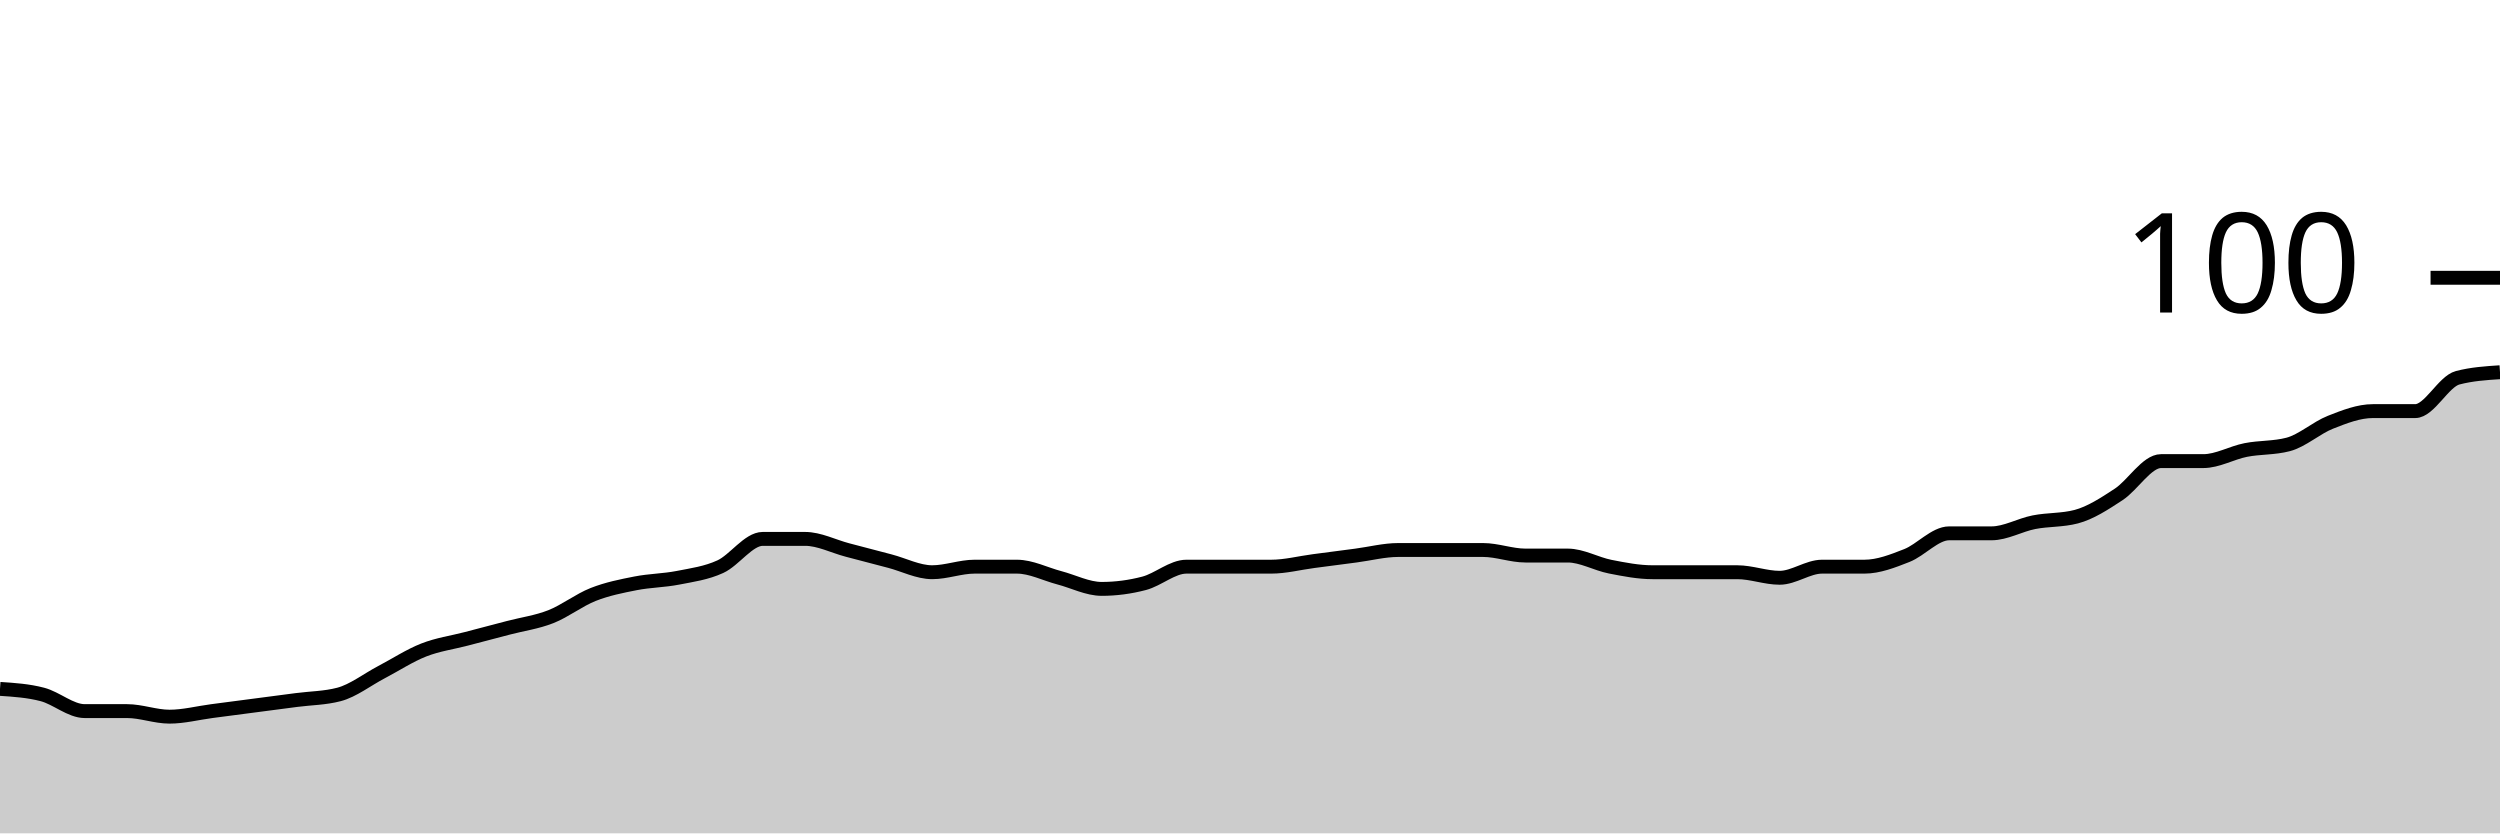
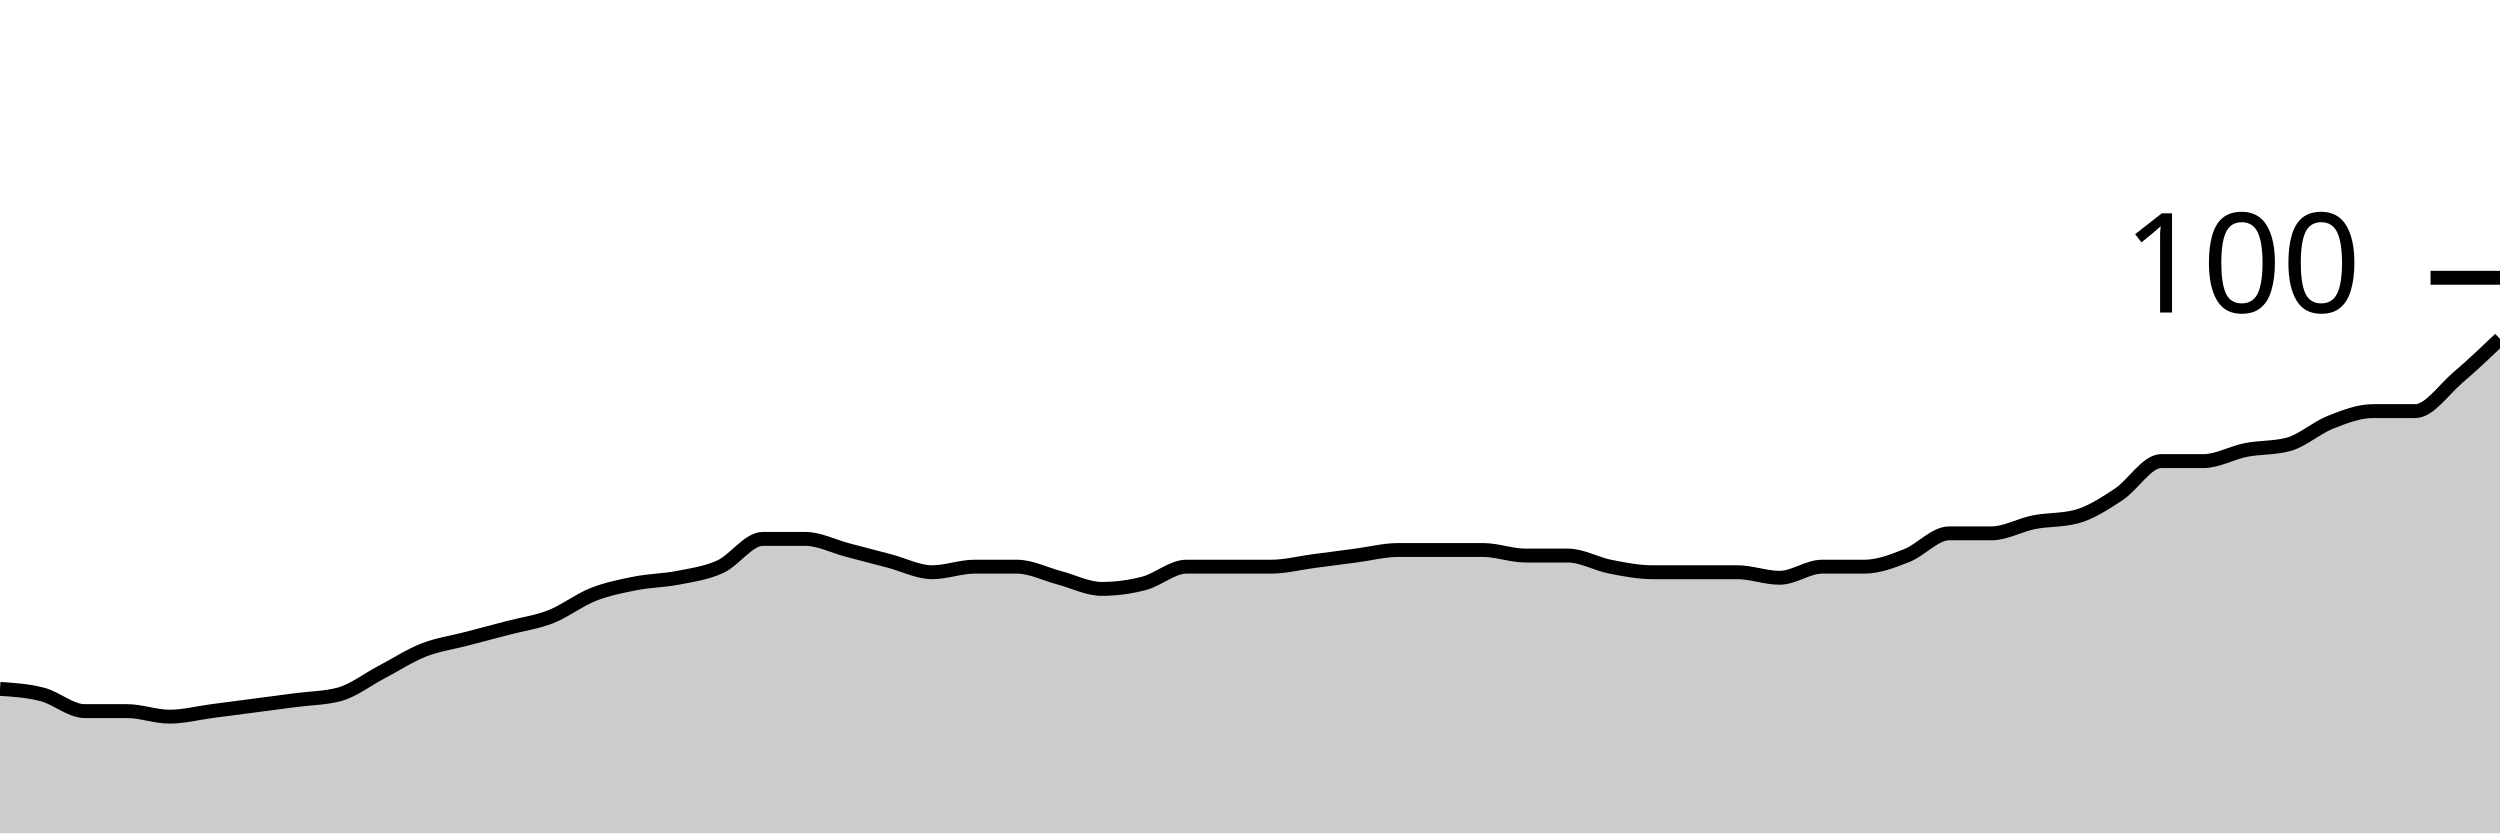
<svg xmlns="http://www.w3.org/2000/svg" viewBox="0 0 180 60">
  <g transform="translate(0,20)">
-     <path class="area" fill="rgba(0, 0, 0, 0.2)" d="M0,29.6C1.017,29.667,2.034,29.733,3.051,30C4.068,30.267,5.085,31.2,6.102,31.2C7.119,31.2,8.136,31.2,9.153,31.2C10.169,31.2,11.186,31.6,12.203,31.6C13.22,31.6,14.237,31.333,15.254,31.2C16.271,31.067,17.288,30.933,18.305,30.8C19.322,30.667,20.339,30.533,21.356,30.4C22.373,30.267,23.39,30.267,24.407,30C25.424,29.733,26.441,28.933,27.458,28.4C28.475,27.867,29.492,27.2,30.508,26.8C31.525,26.4,32.542,26.267,33.559,26C34.576,25.733,35.593,25.467,36.61,25.2C37.627,24.933,38.644,24.8,39.661,24.4C40.678,24,41.695,23.2,42.712,22.8C43.729,22.4,44.746,22.2,45.763,22C46.78,21.8,47.797,21.8,48.814,21.6C49.831,21.4,50.847,21.267,51.864,20.8C52.881,20.333,53.898,18.8,54.915,18.8C55.932,18.8,56.949,18.8,57.966,18.8C58.983,18.8,60,19.333,61.017,19.6C62.034,19.867,63.051,20.133,64.068,20.4C65.085,20.667,66.102,21.2,67.119,21.2C68.136,21.2,69.153,20.8,70.169,20.8C71.186,20.8,72.203,20.8,73.22,20.8C74.237,20.8,75.254,21.333,76.271,21.6C77.288,21.867,78.305,22.4,79.322,22.4C80.339,22.4,81.356,22.267,82.373,22C83.39,21.733,84.407,20.8,85.424,20.8C86.441,20.8,87.458,20.8,88.475,20.8C89.492,20.8,90.508,20.8,91.525,20.8C92.542,20.8,93.559,20.533,94.576,20.4C95.593,20.267,96.61,20.133,97.627,20C98.644,19.867,99.661,19.6,100.678,19.6C101.695,19.6,102.712,19.6,103.729,19.6C104.746,19.6,105.763,19.6,106.78,19.6C107.797,19.6,108.814,20,109.831,20C110.847,20,111.864,20,112.881,20C113.898,20,114.915,20.6,115.932,20.8C116.949,21,117.966,21.2,118.983,21.2C120,21.2,121.017,21.2,122.034,21.2C123.051,21.2,124.068,21.2,125.085,21.2C126.102,21.2,127.119,21.6,128.136,21.6C129.153,21.6,130.169,20.8,131.186,20.8C132.203,20.8,133.22,20.8,134.237,20.8C135.254,20.8,136.271,20.4,137.288,20C138.305,19.6,139.322,18.4,140.339,18.4C141.356,18.4,142.373,18.4,143.39,18.4C144.407,18.4,145.424,17.8,146.441,17.6C147.458,17.4,148.475,17.467,149.492,17.2C150.508,16.933,151.525,16.267,152.542,15.6C153.559,14.933,154.576,13.2,155.593,13.2C156.61,13.2,157.627,13.2,158.644,13.2C159.661,13.2,160.678,12.6,161.695,12.4C162.712,12.2,163.729,12.267,164.746,12C165.763,11.733,166.78,10.8,167.797,10.4C168.814,10,169.831,9.6,170.847,9.6C171.864,9.6,172.881,9.6,173.898,9.6C174.915,9.6,175.932,7.467,176.949,7.2C177.966,6.933,178.983,6.867,180,6.8L180,40C178.983,40,177.966,40,176.949,40C175.932,40,174.915,40,173.898,40C172.881,40,171.864,40,170.847,40C169.831,40,168.814,40,167.797,40C166.78,40,165.763,40,164.746,40C163.729,40,162.712,40,161.695,40C160.678,40,159.661,40,158.644,40C157.627,40,156.61,40,155.593,40C154.576,40,153.559,40,152.542,40C151.525,40,150.508,40,149.492,40C148.475,40,147.458,40,146.441,40C145.424,40,144.407,40,143.39,40C142.373,40,141.356,40,140.339,40C139.322,40,138.305,40,137.288,40C136.271,40,135.254,40,134.237,40C133.22,40,132.203,40,131.186,40C130.169,40,129.153,40,128.136,40C127.119,40,126.102,40,125.085,40C124.068,40,123.051,40,122.034,40C121.017,40,120,40,118.983,40C117.966,40,116.949,40,115.932,40C114.915,40,113.898,40,112.881,40C111.864,40,110.847,40,109.831,40C108.814,40,107.797,40,106.78,40C105.763,40,104.746,40,103.729,40C102.712,40,101.695,40,100.678,40C99.661,40,98.644,40,97.627,40C96.61,40,95.593,40,94.576,40C93.559,40,92.542,40,91.525,40C90.508,40,89.492,40,88.475,40C87.458,40,86.441,40,85.424,40C84.407,40,83.39,40,82.373,40C81.356,40,80.339,40,79.322,40C78.305,40,77.288,40,76.271,40C75.254,40,74.237,40,73.22,40C72.203,40,71.186,40,70.169,40C69.153,40,68.136,40,67.119,40C66.102,40,65.085,40,64.068,40C63.051,40,62.034,40,61.017,40C60,40,58.983,40,57.966,40C56.949,40,55.932,40,54.915,40C53.898,40,52.881,40,51.864,40C50.847,40,49.831,40,48.814,40C47.797,40,46.78,40,45.763,40C44.746,40,43.729,40,42.712,40C41.695,40,40.678,40,39.661,40C38.644,40,37.627,40,36.61,40C35.593,40,34.576,40,33.559,40C32.542,40,31.525,40,30.508,40C29.492,40,28.475,40,27.458,40C26.441,40,25.424,40,24.407,40C23.39,40,22.373,40,21.356,40C20.339,40,19.322,40,18.305,40C17.288,40,16.271,40,15.254,40C14.237,40,13.22,40,12.203,40C11.186,40,10.169,40,9.153,40C8.136,40,7.119,40,6.102,40C5.085,40,4.068,40,3.051,40C2.034,40,1.017,40,0,40Z" />
-     <path class="line" stroke="black" fill="none" d="M0,29.6C1.017,29.667,2.034,29.733,3.051,30C4.068,30.267,5.085,31.2,6.102,31.2C7.119,31.2,8.136,31.2,9.153,31.2C10.169,31.2,11.186,31.6,12.203,31.6C13.22,31.6,14.237,31.333,15.254,31.2C16.271,31.067,17.288,30.933,18.305,30.8C19.322,30.667,20.339,30.533,21.356,30.4C22.373,30.267,23.39,30.267,24.407,30C25.424,29.733,26.441,28.933,27.458,28.4C28.475,27.867,29.492,27.2,30.508,26.8C31.525,26.4,32.542,26.267,33.559,26C34.576,25.733,35.593,25.467,36.61,25.2C37.627,24.933,38.644,24.8,39.661,24.4C40.678,24,41.695,23.2,42.712,22.8C43.729,22.4,44.746,22.2,45.763,22C46.78,21.8,47.797,21.8,48.814,21.6C49.831,21.4,50.847,21.267,51.864,20.8C52.881,20.333,53.898,18.8,54.915,18.8C55.932,18.8,56.949,18.8,57.966,18.8C58.983,18.8,60,19.333,61.017,19.6C62.034,19.867,63.051,20.133,64.068,20.4C65.085,20.667,66.102,21.2,67.119,21.2C68.136,21.2,69.153,20.8,70.169,20.8C71.186,20.8,72.203,20.8,73.22,20.8C74.237,20.8,75.254,21.333,76.271,21.6C77.288,21.867,78.305,22.4,79.322,22.4C80.339,22.4,81.356,22.267,82.373,22C83.39,21.733,84.407,20.8,85.424,20.8C86.441,20.8,87.458,20.8,88.475,20.8C89.492,20.8,90.508,20.8,91.525,20.8C92.542,20.8,93.559,20.533,94.576,20.4C95.593,20.267,96.61,20.133,97.627,20C98.644,19.867,99.661,19.6,100.678,19.6C101.695,19.6,102.712,19.6,103.729,19.6C104.746,19.6,105.763,19.6,106.78,19.6C107.797,19.6,108.814,20,109.831,20C110.847,20,111.864,20,112.881,20C113.898,20,114.915,20.6,115.932,20.8C116.949,21,117.966,21.2,118.983,21.2C120,21.2,121.017,21.2,122.034,21.2C123.051,21.2,124.068,21.2,125.085,21.2C126.102,21.2,127.119,21.6,128.136,21.6C129.153,21.6,130.169,20.8,131.186,20.8C132.203,20.8,133.22,20.8,134.237,20.8C135.254,20.8,136.271,20.4,137.288,20C138.305,19.6,139.322,18.4,140.339,18.4C141.356,18.4,142.373,18.4,143.39,18.4C144.407,18.4,145.424,17.8,146.441,17.6C147.458,17.4,148.475,17.467,149.492,17.2C150.508,16.933,151.525,16.267,152.542,15.6C153.559,14.933,154.576,13.2,155.593,13.2C156.61,13.2,157.627,13.2,158.644,13.2C159.661,13.2,160.678,12.6,161.695,12.4C162.712,12.2,163.729,12.267,164.746,12C165.763,11.733,166.78,10.8,167.797,10.4C168.814,10,169.831,9.6,170.847,9.6C171.864,9.6,172.881,9.6,173.898,9.6C174.915,9.6,175.932,7.467,176.949,7.2C177.966,6.933,178.983,6.867,180,6.8" />
+     <path class="area" fill="rgba(0, 0, 0, 0.2)" d="M0,29.6C1.017,29.667,2.034,29.733,3.051,30C4.068,30.267,5.085,31.2,6.102,31.2C7.119,31.2,8.136,31.2,9.153,31.2C10.169,31.2,11.186,31.6,12.203,31.6C13.22,31.6,14.237,31.333,15.254,31.2C16.271,31.067,17.288,30.933,18.305,30.8C19.322,30.667,20.339,30.533,21.356,30.4C22.373,30.267,23.39,30.267,24.407,30C25.424,29.733,26.441,28.933,27.458,28.4C28.475,27.867,29.492,27.2,30.508,26.8C31.525,26.4,32.542,26.267,33.559,26C34.576,25.733,35.593,25.467,36.61,25.2C37.627,24.933,38.644,24.8,39.661,24.4C40.678,24,41.695,23.2,42.712,22.8C43.729,22.4,44.746,22.2,45.763,22C46.78,21.8,47.797,21.8,48.814,21.6C49.831,21.4,50.847,21.267,51.864,20.8C52.881,20.333,53.898,18.8,54.915,18.8C55.932,18.8,56.949,18.8,57.966,18.8C58.983,18.8,60,19.333,61.017,19.6C62.034,19.867,63.051,20.133,64.068,20.4C65.085,20.667,66.102,21.2,67.119,21.2C68.136,21.2,69.153,20.8,70.169,20.8C71.186,20.8,72.203,20.8,73.22,20.8C74.237,20.8,75.254,21.333,76.271,21.6C77.288,21.867,78.305,22.4,79.322,22.4C80.339,22.4,81.356,22.267,82.373,22C83.39,21.733,84.407,20.8,85.424,20.8C86.441,20.8,87.458,20.8,88.475,20.8C89.492,20.8,90.508,20.8,91.525,20.8C92.542,20.8,93.559,20.533,94.576,20.4C95.593,20.267,96.61,20.133,97.627,20C98.644,19.867,99.661,19.6,100.678,19.6C101.695,19.6,102.712,19.6,103.729,19.6C104.746,19.6,105.763,19.6,106.78,19.6C107.797,19.6,108.814,20,109.831,20C110.847,20,111.864,20,112.881,20C113.898,20,114.915,20.6,115.932,20.8C116.949,21,117.966,21.2,118.983,21.2C120,21.2,121.017,21.2,122.034,21.2C123.051,21.2,124.068,21.2,125.085,21.2C126.102,21.2,127.119,21.6,128.136,21.6C129.153,21.6,130.169,20.8,131.186,20.8C132.203,20.8,133.22,20.8,134.237,20.8C135.254,20.8,136.271,20.4,137.288,20C138.305,19.6,139.322,18.4,140.339,18.4C141.356,18.4,142.373,18.4,143.39,18.4C144.407,18.4,145.424,17.8,146.441,17.6C147.458,17.4,148.475,17.467,149.492,17.2C150.508,16.933,151.525,16.267,152.542,15.6C153.559,14.933,154.576,13.2,155.593,13.2C156.61,13.2,157.627,13.2,158.644,13.2C159.661,13.2,160.678,12.6,161.695,12.4C162.712,12.2,163.729,12.267,164.746,12C165.763,11.733,166.78,10.8,167.797,10.4C168.814,10,169.831,9.6,170.847,9.6C171.864,9.6,172.881,9.6,173.898,9.6C174.915,9.6,175.932,8.067,176.949,7.2C177.966,6.333,178.983,5.367,180,4.4L180,40C178.983,40,177.966,40,176.949,40C175.932,40,174.915,40,173.898,40C172.881,40,171.864,40,170.847,40C169.831,40,168.814,40,167.797,40C166.78,40,165.763,40,164.746,40C163.729,40,162.712,40,161.695,40C160.678,40,159.661,40,158.644,40C157.627,40,156.61,40,155.593,40C154.576,40,153.559,40,152.542,40C151.525,40,150.508,40,149.492,40C148.475,40,147.458,40,146.441,40C145.424,40,144.407,40,143.39,40C142.373,40,141.356,40,140.339,40C139.322,40,138.305,40,137.288,40C136.271,40,135.254,40,134.237,40C133.22,40,132.203,40,131.186,40C130.169,40,129.153,40,128.136,40C127.119,40,126.102,40,125.085,40C124.068,40,123.051,40,122.034,40C121.017,40,120,40,118.983,40C117.966,40,116.949,40,115.932,40C114.915,40,113.898,40,112.881,40C111.864,40,110.847,40,109.831,40C108.814,40,107.797,40,106.78,40C105.763,40,104.746,40,103.729,40C102.712,40,101.695,40,100.678,40C99.661,40,98.644,40,97.627,40C96.61,40,95.593,40,94.576,40C93.559,40,92.542,40,91.525,40C90.508,40,89.492,40,88.475,40C87.458,40,86.441,40,85.424,40C84.407,40,83.39,40,82.373,40C81.356,40,80.339,40,79.322,40C78.305,40,77.288,40,76.271,40C75.254,40,74.237,40,73.22,40C72.203,40,71.186,40,70.169,40C69.153,40,68.136,40,67.119,40C66.102,40,65.085,40,64.068,40C63.051,40,62.034,40,61.017,40C60,40,58.983,40,57.966,40C56.949,40,55.932,40,54.915,40C53.898,40,52.881,40,51.864,40C50.847,40,49.831,40,48.814,40C47.797,40,46.78,40,45.763,40C44.746,40,43.729,40,42.712,40C41.695,40,40.678,40,39.661,40C38.644,40,37.627,40,36.61,40C35.593,40,34.576,40,33.559,40C32.542,40,31.525,40,30.508,40C29.492,40,28.475,40,27.458,40C26.441,40,25.424,40,24.407,40C23.39,40,22.373,40,21.356,40C20.339,40,19.322,40,18.305,40C17.288,40,16.271,40,15.254,40C14.237,40,13.22,40,12.203,40C11.186,40,10.169,40,9.153,40C8.136,40,7.119,40,6.102,40C5.085,40,4.068,40,3.051,40C2.034,40,1.017,40,0,40Z" />
+     <path class="line" stroke="black" fill="none" d="M0,29.6C1.017,29.667,2.034,29.733,3.051,30C4.068,30.267,5.085,31.2,6.102,31.2C7.119,31.2,8.136,31.2,9.153,31.2C10.169,31.2,11.186,31.6,12.203,31.6C13.22,31.6,14.237,31.333,15.254,31.2C16.271,31.067,17.288,30.933,18.305,30.8C19.322,30.667,20.339,30.533,21.356,30.4C22.373,30.267,23.39,30.267,24.407,30C25.424,29.733,26.441,28.933,27.458,28.4C28.475,27.867,29.492,27.2,30.508,26.8C31.525,26.4,32.542,26.267,33.559,26C34.576,25.733,35.593,25.467,36.61,25.2C37.627,24.933,38.644,24.8,39.661,24.4C40.678,24,41.695,23.2,42.712,22.8C43.729,22.4,44.746,22.2,45.763,22C46.78,21.8,47.797,21.8,48.814,21.6C49.831,21.4,50.847,21.267,51.864,20.8C52.881,20.333,53.898,18.8,54.915,18.8C55.932,18.8,56.949,18.8,57.966,18.8C58.983,18.8,60,19.333,61.017,19.6C62.034,19.867,63.051,20.133,64.068,20.4C65.085,20.667,66.102,21.2,67.119,21.2C68.136,21.2,69.153,20.8,70.169,20.8C71.186,20.8,72.203,20.8,73.22,20.8C74.237,20.8,75.254,21.333,76.271,21.6C77.288,21.867,78.305,22.4,79.322,22.4C80.339,22.4,81.356,22.267,82.373,22C83.39,21.733,84.407,20.8,85.424,20.8C86.441,20.8,87.458,20.8,88.475,20.8C89.492,20.8,90.508,20.8,91.525,20.8C92.542,20.8,93.559,20.533,94.576,20.4C95.593,20.267,96.61,20.133,97.627,20C98.644,19.867,99.661,19.6,100.678,19.6C101.695,19.6,102.712,19.6,103.729,19.6C104.746,19.6,105.763,19.6,106.78,19.6C107.797,19.6,108.814,20,109.831,20C110.847,20,111.864,20,112.881,20C113.898,20,114.915,20.6,115.932,20.8C116.949,21,117.966,21.2,118.983,21.2C120,21.2,121.017,21.2,122.034,21.2C123.051,21.2,124.068,21.2,125.085,21.2C126.102,21.2,127.119,21.6,128.136,21.6C129.153,21.6,130.169,20.8,131.186,20.8C132.203,20.8,133.22,20.8,134.237,20.8C135.254,20.8,136.271,20.4,137.288,20C138.305,19.6,139.322,18.4,140.339,18.4C141.356,18.4,142.373,18.4,143.39,18.4C144.407,18.4,145.424,17.8,146.441,17.6C147.458,17.4,148.475,17.467,149.492,17.2C150.508,16.933,151.525,16.267,152.542,15.6C153.559,14.933,154.576,13.2,155.593,13.2C156.61,13.2,157.627,13.2,158.644,13.2C159.661,13.2,160.678,12.6,161.695,12.4C162.712,12.2,163.729,12.267,164.746,12C165.763,11.733,166.78,10.8,167.797,10.4C168.814,10,169.831,9.6,170.847,9.6C171.864,9.6,172.881,9.6,173.898,9.6C174.915,9.6,175.932,8.067,176.949,7.2C177.966,6.333,178.983,5.367,180,4.4" />
    <path class="axis-ceiling" stroke-width="1" stroke="black" fill="none" d="M175,0L180,0" />
    <text class="axis-ceiling-label" font-family="sans-serif" text-anchor="end" font-size="10px" x="170" y="2.5">100</text>
  </g>
</svg>
